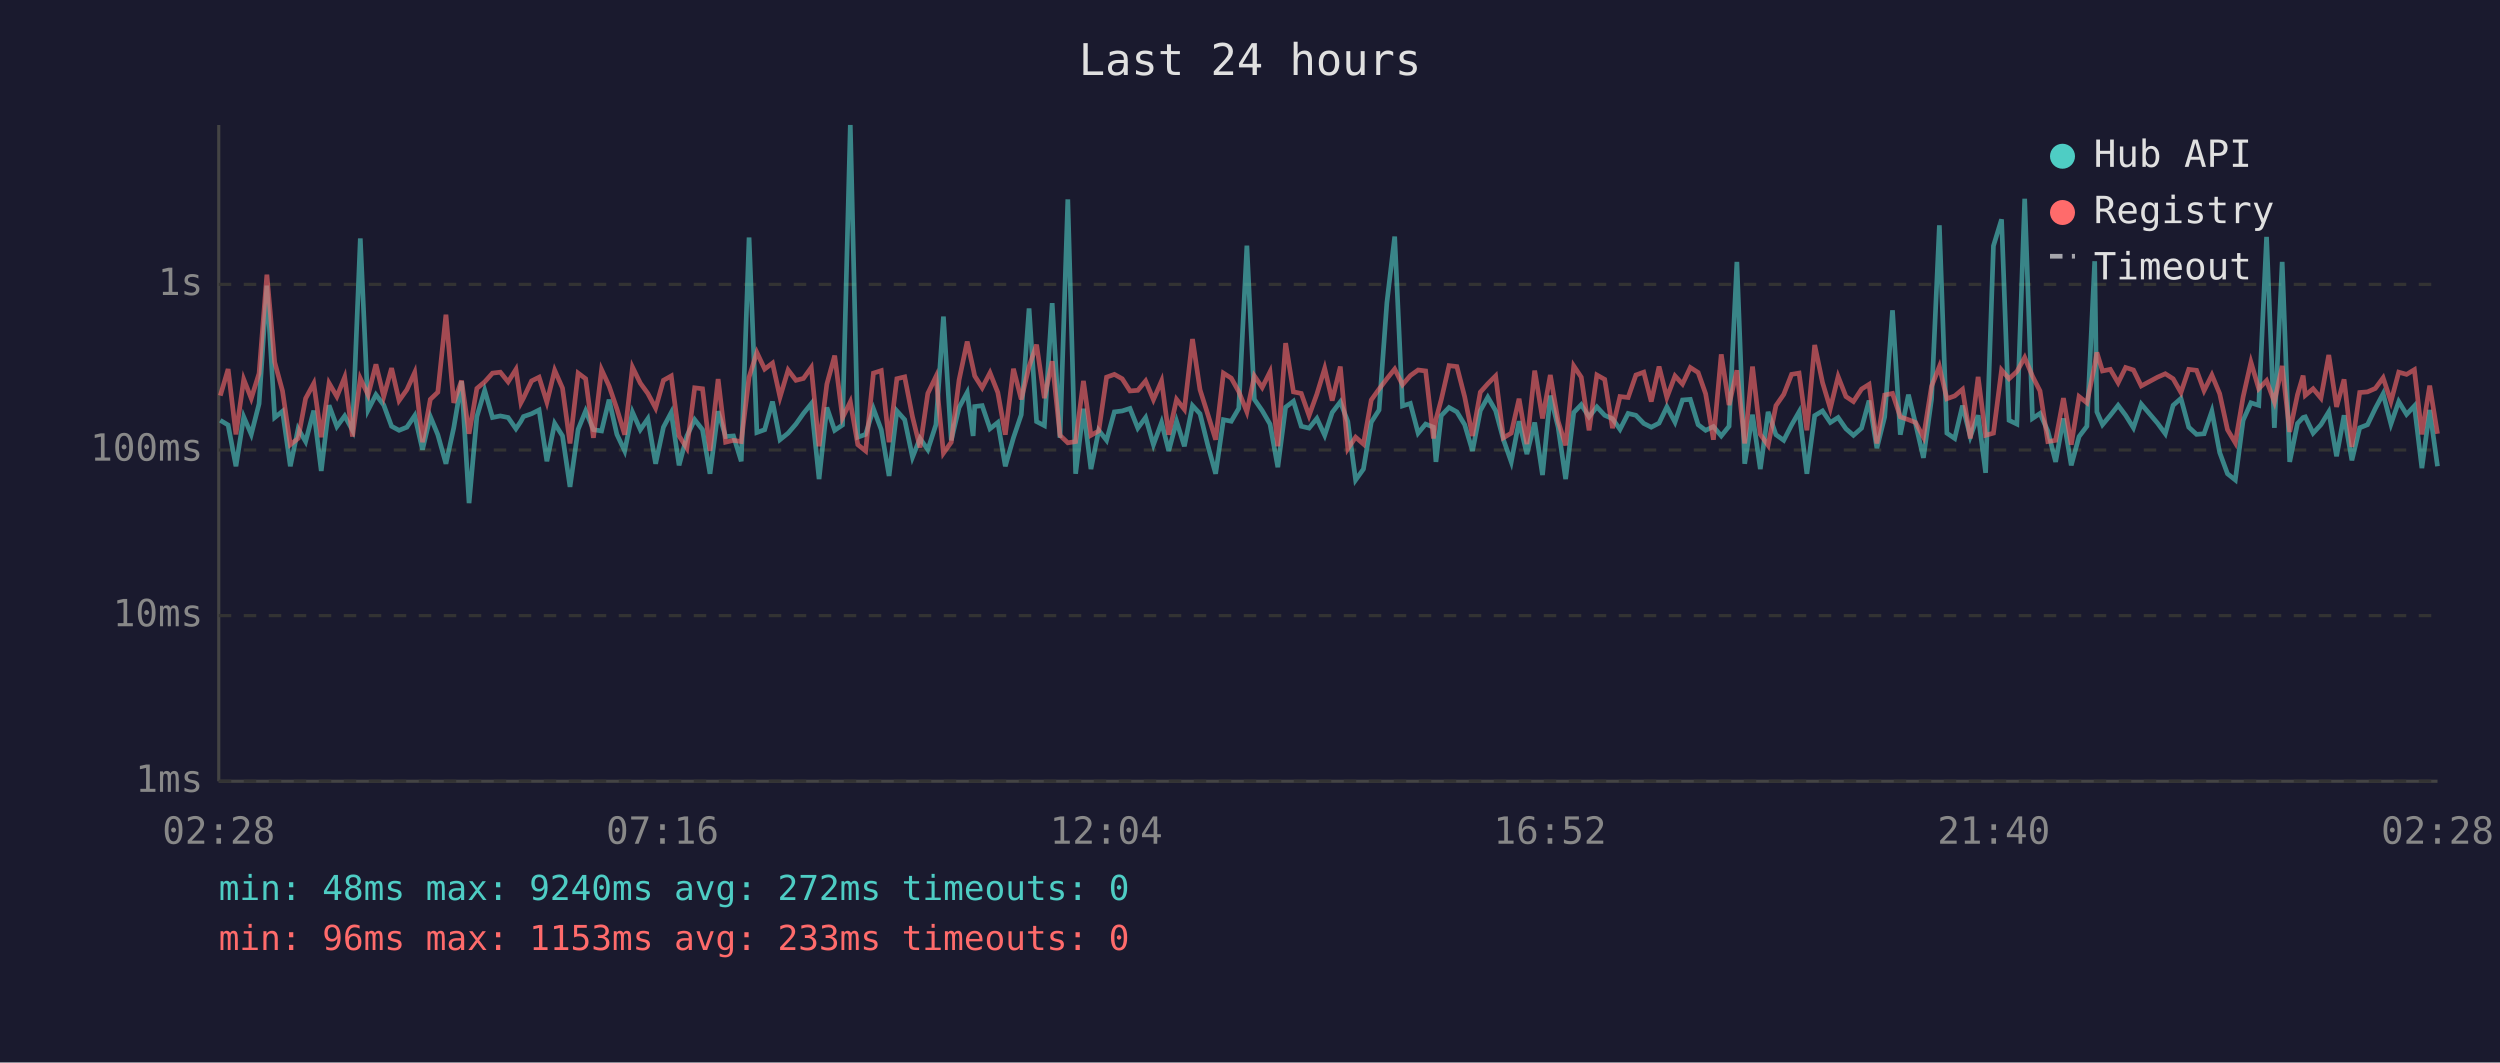
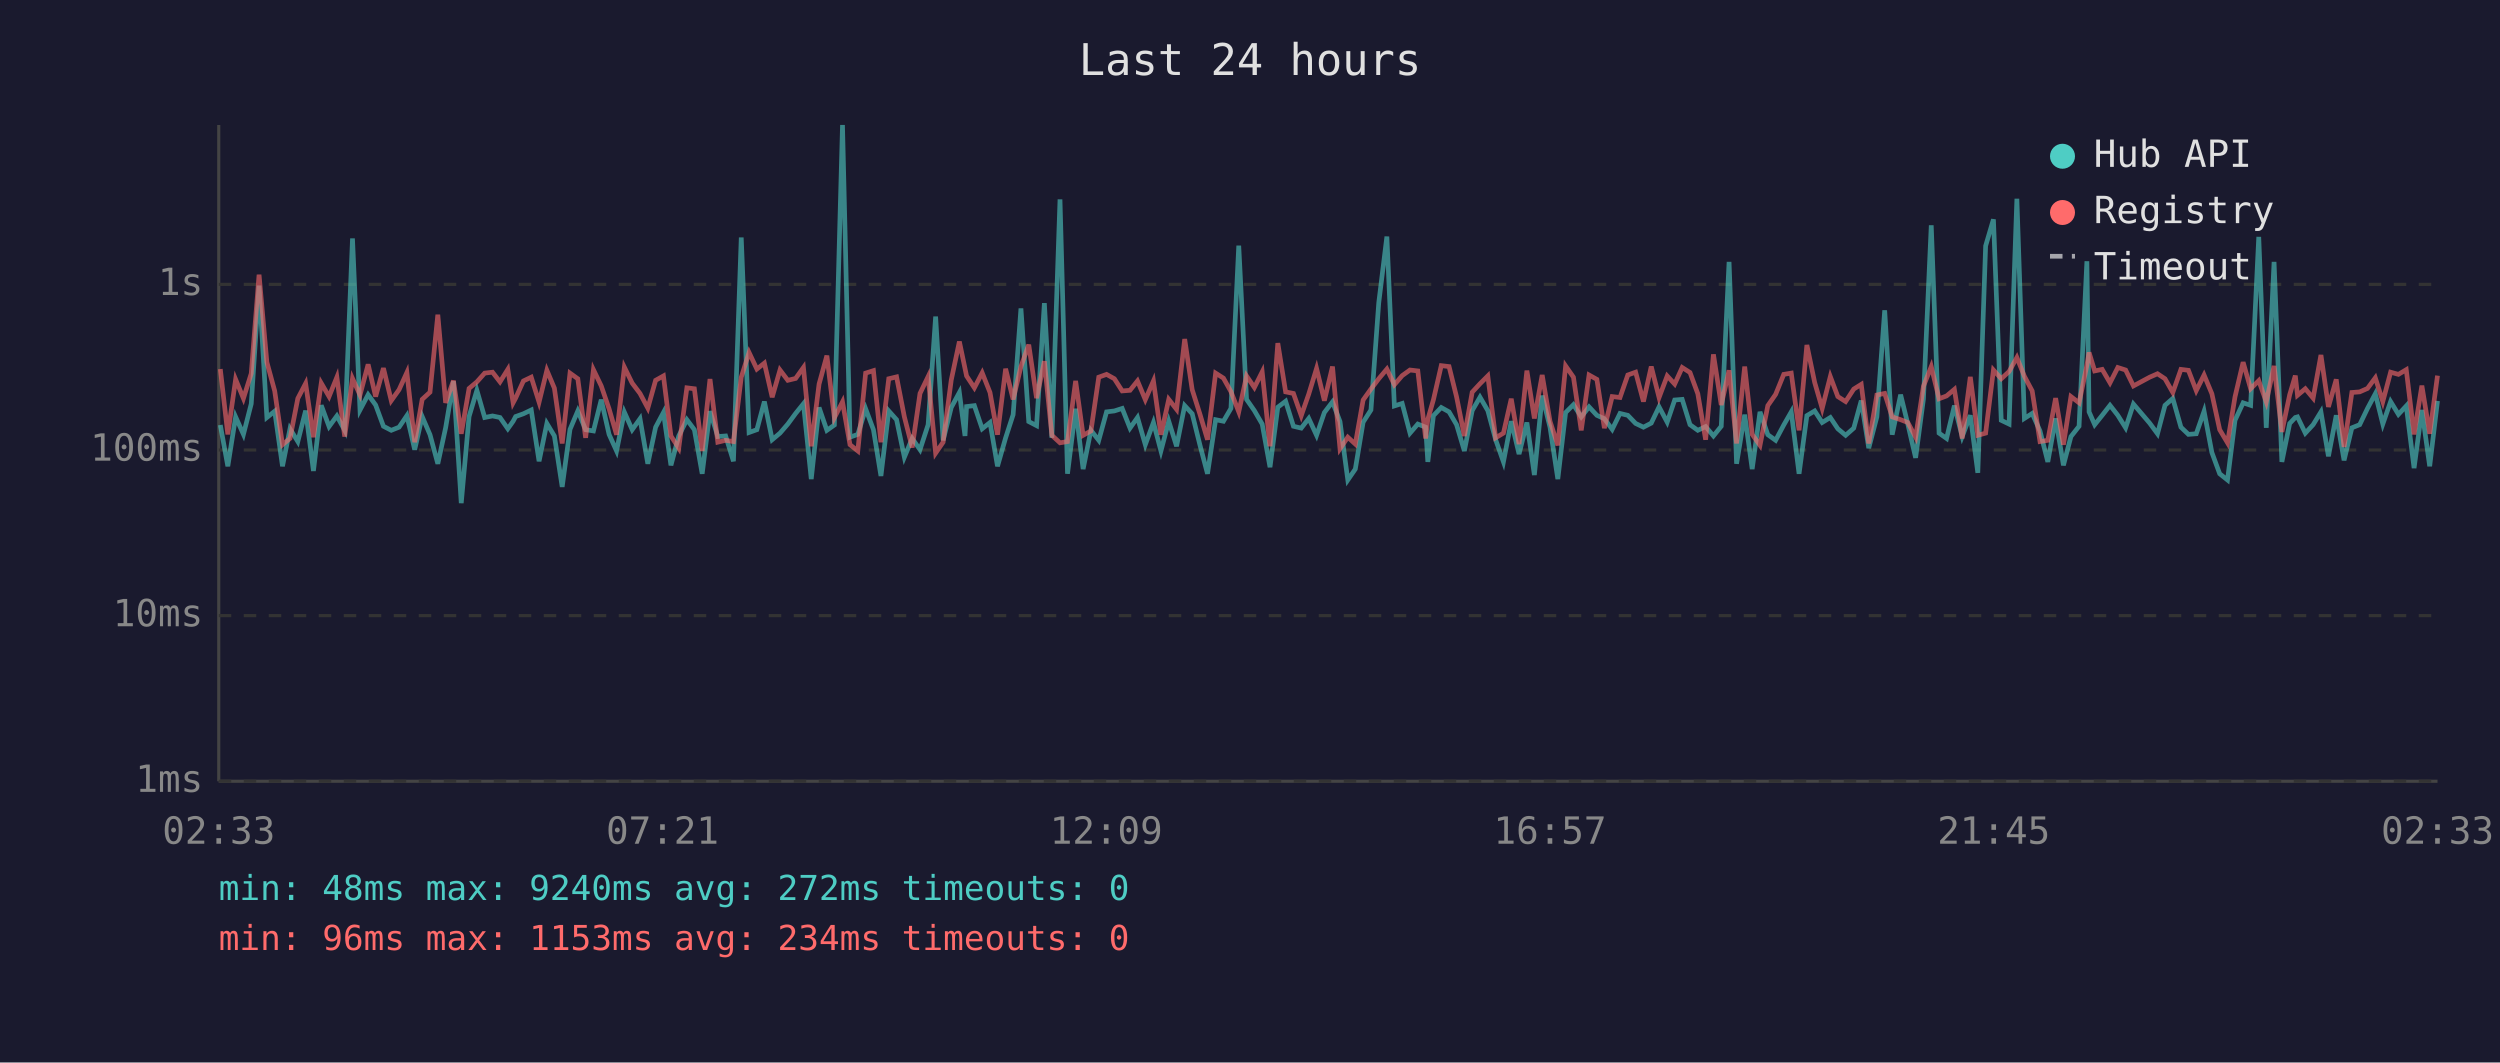
<svg xmlns="http://www.w3.org/2000/svg" viewBox="0 0 800 340" font-family="monospace" font-size="12">
  <rect width="800" height="340" fill="#1a1a2e" />
  <text x="400" y="24" fill="#e0e0e0" font-size="14" text-anchor="middle">Last 24 hours</text>
  <line x1="70" y1="40" x2="70" y2="250" stroke="#444" stroke-width="1" />
  <line x1="70" y1="250" x2="780" y2="250" stroke="#444" stroke-width="1" />
  <line x1="70" y1="250" x2="780" y2="250" stroke="#333" stroke-width="1" stroke-dasharray="4" />
  <text x="65" y="250" fill="#888" text-anchor="end" dominant-baseline="middle">1ms</text>
  <line x1="70" y1="197" x2="780" y2="197" stroke="#333" stroke-width="1" stroke-dasharray="4" />
  <text x="65" y="197" fill="#888" text-anchor="end" dominant-baseline="middle">10ms</text>
  <line x1="70" y1="144" x2="780" y2="144" stroke="#333" stroke-width="1" stroke-dasharray="4" />
  <text x="65" y="144" fill="#888" text-anchor="end" dominant-baseline="middle">100ms</text>
  <line x1="70" y1="91" x2="780" y2="91" stroke="#333" stroke-width="1" stroke-dasharray="4" />
  <text x="65" y="91" fill="#888" text-anchor="end" dominant-baseline="middle">1s</text>
-   <text x="70" y="270" fill="#888" text-anchor="middle">02:28</text>
-   <text x="212" y="270" fill="#888" text-anchor="middle">07:16</text>
-   <text x="354" y="270" fill="#888" text-anchor="middle">12:04</text>
-   <text x="496" y="270" fill="#888" text-anchor="middle">16:52</text>
-   <text x="638" y="270" fill="#888" text-anchor="middle">21:40</text>
-   <text x="780" y="270" fill="#888" text-anchor="middle">02:28</text>
-   <polyline points="70.5,134.5 73.0,136.0 75.5,149.2 78.0,133.4 80.4,139.0 82.9,129.2 85.4,91.4 87.9,133.6 90.4,131.6 92.9,149.2 95.4,137.2 97.8,141.3 100.4,131.4 102.8,150.7 105.3,129.7 107.8,136.5 110.3,133.1 112.8,137.7 115.3,76.3 117.8,131.2 120.3,126.3 122.8,129.6 125.3,136.4 127.7,137.7 130.2,136.7 132.7,133.0 135.2,143.9 137.7,133.3 140.1,139.1 142.7,148.4 145.2,136.9 147.7,122.0 150.1,161.0 152.6,133.3 155.1,124.9 157.6,133.6 160.1,133.1 162.6,133.6 165.1,137.2 166.7,134.8 167.5,133.3 170.1,132.4 172.5,131.2 175.0,147.6 177.5,135.5 180.0,139.5 182.4,155.8 185.0,137.4 187.4,131.5 189.9,137.5 192.5,137.9 194.9,127.9 197.4,139.0 199.9,144.3 202.4,131.9 204.9,137.5 207.3,134.0 209.8,148.4 212.3,136.7 214.8,132.0 217.3,148.9 219.8,139.5 222.3,134.3 224.8,137.5 227.2,151.6 229.8,131.6 232.2,139.7 234.7,139.5 237.2,147.6 239.7,76.0 242.2,138.4 244.7,137.5 247.2,128.5 249.6,140.7 252.2,138.6 254.7,135.7 257.1,132.3 259.6,129.2 262.1,153.3 264.6,130.4 267.1,137.7 269.6,136.0 272.1,40.0 274.5,139.9 277.0,139.0 279.5,130.8 282.0,137.5 284.5,152.3 287.0,131.5 289.5,134.3 292.0,146.3 294.4,140.3 296.9,143.9 299.5,135.9 301.9,101.3 304.4,140.9 306.9,130.4 309.5,125.6 311.4,139.5 311.9,130.1 314.3,129.8 316.8,137.2 319.3,135.2 321.7,149.2 324.3,140.1 326.8,132.7 329.3,98.7 331.7,134.9 334.2,136.2 336.7,97.0 339.2,140.1 341.7,63.8 344.2,151.6 346.7,130.8 349.1,150.1 351.6,137.7 354.1,140.9 356.6,131.8 359.1,131.5 361.6,130.7 364.1,137.0 366.6,133.6 369.1,142.3 371.7,135.2 374.0,144.3 376.5,134.8 379.0,142.8 381.6,129.8 384.0,132.4 386.5,142.5 389.0,151.6 391.5,134.3 394.0,134.8 396.4,130.7 399.0,78.6 401.4,127.8 403.9,131.4 406.4,135.7 408.9,149.5 411.4,130.3 413.9,128.4 416.4,136.4 418.9,137.0 421.4,133.9 423.9,139.3 426.3,132.0 428.9,128.6 431.3,134.9 433.8,153.6 436.3,150.1 438.8,135.1 441.3,131.2 443.8,96.9 446.3,75.7 448.8,129.9 451.3,129.1 453.8,138.6 456.2,135.7 458.7,136.7 459.5,147.8 461.2,133.0 463.7,130.4 466.2,131.8 468.7,135.9 471.2,144.3 473.7,131.4 476.1,127.1 478.6,131.4 481.1,140.7 483.6,147.8 486.1,134.8 488.6,145.3 491.1,135.2 493.6,152.0 496.1,126.6 498.6,136.7 501.0,153.3 503.6,132.0 506.0,129.5 508.5,133.4 511.0,130.2 513.5,132.9 516.0,134.0 518.4,137.4 521.0,132.3 523.5,132.9 526.0,135.5 528.4,136.7 530.9,135.4 533.4,130.2 536.0,135.1 538.4,128.0 540.9,127.8 543.4,135.9 545.8,137.7 548.3,136.5 550.8,139.5 553.3,136.4 555.8,83.8 558.3,148.4 560.8,132.7 563.3,150.1 565.8,131.8 568.3,139.1 570.8,140.9 573.3,136.0 575.7,131.8 578.2,151.6 580.7,133.0 583.2,131.5 585.7,135.2 588.2,133.6 590.7,137.2 593.1,139.3 595.7,137.0 598.1,128.2 600.6,143.4 603.1,133.4 605.6,99.3 608.1,139.1 610.7,126.3 613.0,135.7 615.5,146.5 618.1,127.7 620.6,72.1 623.0,138.6 625.5,140.3 628.0,129.8 630.5,139.7 633.0,132.9 635.4,151.3 637.9,78.7 640.5,70.2 642.9,134.5 645.4,135.7 647.9,63.6 650.4,133.9 652.8,132.3 655.3,137.9 657.8,147.8 660.3,133.9 662.8,148.9 665.3,139.7 667.8,136.4 670.3,83.6 671.0,131.8 672.8,135.9 675.3,132.9 677.8,129.7 680.2,132.9 682.7,136.9 685.2,129.3 690.4,135.4 692.9,138.8 695.4,129.7 697.9,127.5 700.4,136.7 702.9,139.0 705.3,138.8 707.8,131.6 710.3,144.8 712.8,151.6 715.3,153.6 717.8,134.5 720.3,128.9 722.8,129.7 725.3,75.8 727.8,136.9 730.3,83.8 732.7,147.8 735.2,135.5 737.0,133.6 737.7,133.4 740.2,138.6 742.7,135.9 745.2,131.8 747.7,146.0 750.1,132.9 752.6,147.3 755.1,136.9 757.6,135.9 760.1,130.7 762.6,126.0 765.1,135.7 767.6,128.5 770.1,132.6 772.6,129.9 775.0,149.8 777.5,131.2 780.0,149.2" fill="none" stroke="#4ecdc4" stroke-width="1.5" opacity="0.6" />
-   <polyline points="70.5,126.6 73.0,118.1 75.5,139.0 78.0,121.4 80.4,127.5 82.9,119.5 85.4,87.9 87.9,115.9 90.4,125.1 92.9,142.3 95.4,140.3 97.8,127.5 100.4,122.7 102.8,139.9 105.3,122.6 107.8,126.9 110.3,120.7 112.8,139.7 115.3,121.1 117.8,126.4 120.3,116.6 122.8,126.9 125.3,117.8 127.7,128.2 130.2,124.7 132.7,119.2 135.2,141.5 137.7,127.8 140.1,125.5 142.7,100.7 145.2,128.9 147.7,121.8 150.1,138.8 152.6,124.3 155.1,122.2 157.6,119.4 160.1,119.1 162.6,122.2 165.1,118.2 166.7,128.9 167.5,127.4 170.1,121.9 172.5,120.7 175.0,128.7 177.5,118.5 180.0,124.2 182.4,141.9 185.0,119.4 187.4,121.2 189.9,140.1 192.5,118.3 194.9,123.5 197.4,130.8 199.9,139.1 202.4,117.5 204.9,122.6 207.3,125.9 209.8,130.6 212.3,121.7 214.8,120.3 217.3,139.5 219.8,143.4 222.3,124.1 224.8,124.4 227.2,144.3 229.8,121.3 232.2,141.5 234.7,140.9 237.2,141.3 239.7,120.7 242.2,112.8 244.7,118.1 247.2,116.2 249.6,127.1 252.2,118.4 254.7,121.7 257.1,121.1 259.6,117.6 262.1,142.8 264.6,122.9 267.1,113.8 269.6,133.7 272.1,128.6 274.5,142.3 277.0,144.3 279.5,119.4 282.0,118.6 284.5,141.5 287.0,121.2 289.5,120.6 292.0,133.4 294.4,143.2 296.9,125.9 299.5,120.5 301.9,145.0 304.4,141.5 306.9,121.6 309.5,109.3 311.4,117.9 311.9,120.3 314.3,124.1 316.8,119.3 319.3,125.6 321.7,139.1 324.3,118.0 326.8,127.8 329.3,117.3 331.7,110.3 334.2,127.4 336.7,115.6 339.2,139.3 341.7,141.7 344.2,141.3 346.7,121.9 349.1,139.3 351.6,137.9 354.1,120.7 356.6,119.8 359.1,121.2 361.6,125.1 364.1,124.9 366.6,121.9 369.1,127.9 371.7,121.9 374.0,139.1 376.5,127.8 379.0,131.0 381.6,108.5 384.0,124.7 386.5,132.6 389.0,140.7 391.5,119.4 394.0,121.0 396.4,125.3 399.0,131.8 401.4,120.3 403.9,124.0 406.4,119.0 408.9,142.8 411.4,109.8 413.9,125.4 416.4,125.9 418.9,133.0 421.4,126.1 423.9,117.9 426.3,128.2 428.9,117.3 431.3,143.6 433.8,139.9 436.3,142.1 438.8,128.0 441.3,124.5 443.8,121.2 446.3,118.1 448.8,123.1 451.3,120.2 453.8,118.4 456.2,118.7 458.7,140.3 459.5,134.2 461.2,127.9 463.7,117.0 466.2,117.3 468.7,127.0 471.2,139.5 473.7,125.5 476.1,122.8 478.6,120.3 481.1,140.1 483.6,138.6 486.1,127.6 488.6,142.1 491.1,118.6 493.6,133.9 496.1,120.0 498.6,134.8 501.0,142.5 503.6,117.1 506.0,120.7 508.5,137.7 511.0,120.0 513.5,121.4 516.0,137.0 518.4,126.9 521.0,127.2 523.5,120.0 526.0,119.1 528.4,128.5 530.9,117.3 533.4,127.2 536.0,120.3 538.4,122.9 540.9,117.6 543.4,119.2 545.8,126.0 548.3,140.7 550.8,113.4 553.3,129.6 555.8,118.5 558.3,141.9 560.8,117.3 563.3,139.0 565.8,142.5 568.3,129.8 570.8,126.2 573.3,119.8 575.7,119.4 578.2,137.7 580.7,110.4 583.2,122.4 585.7,130.7 588.2,120.5 590.7,126.9 593.1,128.5 595.7,124.5 598.1,123.0 600.6,141.9 603.1,126.4 605.6,125.9 608.1,133.4 610.7,134.3 613.0,135.2 615.5,139.9 618.1,123.6 620.6,117.3 623.0,127.6 625.5,126.7 628.0,124.6 630.5,140.3 633.0,120.6 635.4,139.3 637.9,138.6 640.5,118.4 642.9,121.2 645.4,118.9 647.9,114.4 650.4,120.4 652.8,125.1 655.3,141.3 657.8,140.9 660.3,127.4 662.8,142.3 665.3,126.9 667.8,128.9 670.3,116.9 671.0,112.8 672.8,118.7 675.3,118.2 677.8,122.5 680.2,117.6 682.7,118.4 685.2,123.5 690.4,120.7 692.9,119.6 695.4,121.2 697.9,125.6 700.4,118.2 702.9,118.5 705.3,125.0 707.8,120.0 710.3,126.0 712.8,137.5 715.3,141.7 717.8,127.0 720.3,115.9 722.8,124.4 725.3,121.8 727.8,128.6 730.3,117.1 732.7,138.2 735.2,126.3 737.0,120.2 737.7,126.5 740.2,124.4 742.7,127.4 745.2,113.6 747.7,130.2 750.1,121.4 752.6,143.0 755.1,125.6 757.6,125.4 760.1,124.3 762.6,120.9 765.1,128.5 767.6,119.1 770.1,119.8 772.6,118.3 775.0,139.0 777.5,123.4 780.0,138.8" fill="none" stroke="#ff6b6b" stroke-width="1.5" opacity="0.6" />
+   <text x="70" y="270" fill="#888" text-anchor="middle">02:33</text>
+   <text x="212" y="270" fill="#888" text-anchor="middle">07:21</text>
+   <text x="354" y="270" fill="#888" text-anchor="middle">12:09</text>
+   <text x="496" y="270" fill="#888" text-anchor="middle">16:57</text>
+   <text x="638" y="270" fill="#888" text-anchor="middle">21:45</text>
+   <text x="780" y="270" fill="#888" text-anchor="middle">02:33</text>
+   <polyline points="70.5,136.0 72.9,149.2 75.4,133.4 77.9,139.0 80.4,129.2 82.9,91.4 85.4,133.6 87.9,131.6 90.4,149.2 92.8,137.2 95.3,141.3 97.8,131.4 100.3,150.7 102.8,129.7 105.3,136.5 107.8,133.1 110.3,137.7 112.8,76.3 115.2,131.2 117.8,126.3 120.2,129.6 122.7,136.4 125.2,137.7 127.7,136.7 130.2,133.0 132.7,143.9 135.1,133.3 137.6,139.1 140.1,148.4 142.6,136.9 145.1,122.0 147.6,161.0 150.1,133.3 152.6,124.9 155.1,133.6 157.6,133.1 160.0,133.6 162.5,137.2 164.2,134.8 165.0,133.3 167.5,132.4 170.0,131.2 172.5,147.6 175.0,135.5 177.4,139.5 179.9,155.8 182.4,137.4 184.9,131.5 187.4,137.5 189.9,137.9 192.4,127.9 194.9,139.0 197.3,144.3 199.8,131.9 202.3,137.5 204.8,134.0 207.3,148.4 209.8,136.7 212.3,132.0 214.7,148.9 217.2,139.5 219.8,134.3 222.2,137.5 224.7,151.6 227.2,131.6 229.7,139.7 232.2,139.5 234.7,147.6 237.2,76.0 239.7,138.4 242.2,137.5 244.6,128.5 247.1,140.7 249.6,138.6 252.1,135.7 254.6,132.3 257.1,129.2 259.6,153.3 262.1,130.4 264.6,137.7 267.0,136.0 269.6,40.0 272.0,139.9 274.5,139.0 277.0,130.8 279.5,137.5 281.9,152.3 284.4,131.5 286.9,134.3 289.4,146.3 291.9,140.3 294.4,143.9 297.0,135.9 299.4,101.3 301.8,140.9 304.4,130.4 307.0,125.6 308.8,139.5 309.3,130.1 311.8,129.8 314.3,137.2 316.8,135.2 319.2,149.2 321.8,140.1 324.2,132.7 326.7,98.7 329.2,134.9 331.7,136.2 334.2,97.0 336.6,140.1 339.2,63.8 341.6,151.6 344.2,130.8 346.6,150.1 349.1,137.7 351.6,140.9 354.1,131.8 356.6,131.5 359.1,130.7 361.6,137.0 364.0,133.6 366.5,142.3 369.1,135.2 371.5,144.3 374.0,134.8 376.5,142.8 379.1,129.8 381.5,132.4 384.0,142.5 386.4,151.6 389.0,134.3 391.5,134.8 393.9,130.7 396.4,78.6 398.9,127.8 401.4,131.4 403.9,135.7 406.4,149.5 408.9,130.3 411.4,128.4 413.9,136.4 416.4,137.0 418.8,133.9 421.3,139.3 423.8,132.0 426.4,128.6 428.8,134.9 431.3,153.6 433.7,150.1 436.2,135.1 438.7,131.2 441.2,96.9 443.8,75.7 446.2,129.9 448.7,129.1 451.2,138.6 453.7,135.7 456.2,136.7 456.9,147.8 458.7,133.0 461.2,130.4 463.7,131.8 466.1,135.9 468.6,144.3 471.1,131.4 473.6,127.1 476.1,131.4 478.6,140.7 481.1,147.8 483.6,134.8 486.1,145.3 488.6,135.2 491.0,152.0 493.5,126.6 496.0,136.7 498.5,153.3 501.0,132.0 503.5,129.5 506.0,133.4 508.5,130.2 511.0,132.9 513.4,134.0 515.9,137.4 518.4,132.3 520.9,132.9 523.4,135.5 525.9,136.7 528.4,135.4 530.9,130.2 533.5,135.1 535.9,128.0 538.3,127.8 540.8,135.9 543.3,137.7 545.8,136.5 548.3,139.5 550.8,136.4 553.3,83.8 555.7,148.4 558.3,132.7 560.7,150.1 563.2,131.8 565.7,139.1 568.2,140.9 570.8,136.0 573.2,131.8 575.7,151.6 578.2,133.0 580.7,131.5 583.1,135.2 585.7,133.6 588.1,137.2 590.6,139.3 593.2,137.0 595.6,128.2 598.0,143.4 600.6,133.4 603.1,99.3 605.5,139.1 608.2,126.3 610.5,135.7 613.0,146.5 615.5,127.7 618.0,72.1 620.5,138.6 622.9,140.3 625.4,129.8 627.9,139.7 630.5,132.9 632.9,151.3 635.4,78.7 637.9,70.2 640.4,134.5 642.9,135.7 645.4,63.6 647.8,133.9 650.3,132.3 652.8,137.9 655.3,147.8 657.8,133.9 660.3,148.9 662.7,139.7 665.3,136.4 667.8,83.6 668.5,131.8 670.3,135.9 672.7,132.9 675.2,129.7 677.7,132.9 680.2,136.9 682.7,129.3 687.9,135.4 690.4,138.8 692.8,129.7 695.3,127.5 697.9,136.7 700.3,139.0 702.8,138.8 705.3,131.6 707.8,144.8 710.3,151.6 712.8,153.6 715.2,134.5 717.8,128.9 720.2,129.7 722.8,75.8 725.2,136.9 727.7,83.8 730.2,147.8 732.7,135.5 734.5,133.6 735.2,133.4 737.7,138.6 740.2,135.9 742.7,131.8 745.1,146.0 747.6,132.9 750.1,147.3 752.6,136.9 755.1,135.9 757.6,130.7 760.1,126.0 762.5,135.7 765.0,128.5 767.5,132.6 770.0,129.9 772.5,149.8 775.0,131.2 777.5,149.2 780.0,128.3" fill="none" stroke="#4ecdc4" stroke-width="1.5" opacity="0.6" />
+   <polyline points="70.5,118.1 72.9,139.0 75.4,121.4 77.9,127.5 80.4,119.5 82.9,87.9 85.4,115.9 87.9,125.1 90.4,142.3 92.8,140.3 95.3,127.5 97.8,122.7 100.3,139.9 102.8,122.6 105.3,126.9 107.8,120.7 110.3,139.7 112.8,121.1 115.2,126.4 117.8,116.6 120.2,126.9 122.7,117.8 125.2,128.2 127.7,124.7 130.2,119.2 132.7,141.5 135.1,127.8 137.6,125.5 140.1,100.7 142.6,128.9 145.1,121.8 147.6,138.8 150.1,124.3 152.6,122.2 155.1,119.4 157.6,119.1 160.0,122.2 162.5,118.2 164.2,128.9 165.0,127.4 167.5,121.9 170.0,120.7 172.5,128.7 175.0,118.5 177.4,124.2 179.9,141.9 182.4,119.4 184.9,121.2 187.4,140.1 189.9,118.3 192.4,123.5 194.9,130.8 197.3,139.1 199.8,117.5 202.3,122.6 204.8,125.9 207.3,130.6 209.8,121.7 212.3,120.3 214.7,139.5 217.2,143.4 219.8,124.1 222.2,124.4 224.7,144.3 227.2,121.3 229.7,141.5 232.2,140.9 234.7,141.3 237.2,120.7 239.7,112.8 242.2,118.1 244.6,116.2 247.1,127.1 249.6,118.4 252.1,121.7 254.6,121.1 257.1,117.6 259.6,142.8 262.1,122.9 264.6,113.8 267.0,133.7 269.6,128.6 272.0,142.3 274.5,144.3 277.0,119.4 279.5,118.6 281.9,141.5 284.4,121.2 286.9,120.6 289.4,133.4 291.9,143.2 294.4,125.9 297.0,120.5 299.4,145.0 301.8,141.5 304.4,121.6 307.0,109.3 308.8,117.9 309.3,120.3 311.8,124.1 314.3,119.3 316.8,125.6 319.2,139.1 321.8,118.0 324.2,127.8 326.7,117.3 329.2,110.3 331.7,127.4 334.2,115.6 336.6,139.3 339.2,141.7 341.6,141.3 344.2,121.9 346.6,139.3 349.1,137.9 351.6,120.7 354.1,119.8 356.6,121.2 359.1,125.1 361.6,124.9 364.0,121.9 366.5,127.9 369.1,121.9 371.5,139.1 374.0,127.8 376.5,131.0 379.1,108.5 381.5,124.7 384.0,132.6 386.4,140.7 389.0,119.4 391.5,121.0 393.9,125.3 396.4,131.8 398.9,120.3 401.4,124.0 403.9,119.0 406.4,142.8 408.9,109.8 411.4,125.4 413.9,125.9 416.4,133.0 418.8,126.1 421.3,117.9 423.8,128.2 426.4,117.3 428.8,143.6 431.3,139.9 433.7,142.1 436.2,128.0 438.7,124.5 441.2,121.2 443.8,118.1 446.2,123.1 448.7,120.2 451.2,118.4 453.7,118.7 456.2,140.3 456.9,134.2 458.7,127.9 461.2,117.0 463.7,117.3 466.1,127.0 468.6,139.5 471.1,125.5 473.6,122.8 476.1,120.3 478.6,140.1 481.1,138.6 483.6,127.6 486.1,142.1 488.6,118.6 491.0,133.9 493.5,120.0 496.0,134.8 498.5,142.5 501.0,117.1 503.5,120.7 506.0,137.7 508.5,120.0 511.0,121.4 513.4,137.0 515.9,126.9 518.4,127.2 520.9,120.0 523.4,119.1 525.9,128.5 528.4,117.3 530.9,127.2 533.5,120.3 535.9,122.9 538.3,117.6 540.8,119.2 543.3,126.0 545.8,140.7 548.3,113.4 550.8,129.6 553.3,118.5 555.7,141.9 558.3,117.3 560.7,139.0 563.2,142.5 565.7,129.8 568.2,126.2 570.8,119.8 573.2,119.4 575.7,137.7 578.2,110.4 580.7,122.4 583.1,130.7 585.7,120.5 588.1,126.9 590.6,128.5 593.2,124.5 595.6,123.0 598.0,141.9 600.6,126.4 603.1,125.9 605.5,133.4 608.2,134.3 610.5,135.2 613.0,139.9 615.5,123.6 618.0,117.3 620.5,127.6 622.9,126.7 625.4,124.6 627.9,140.3 630.5,120.6 632.9,139.3 635.4,138.6 637.9,118.4 640.4,121.2 642.9,118.9 645.4,114.4 647.8,120.4 650.3,125.1 652.8,141.3 655.3,140.9 657.8,127.4 660.3,142.3 662.7,126.9 665.3,128.9 667.8,116.9 668.5,112.8 670.3,118.7 672.7,118.2 675.2,122.5 677.7,117.6 680.2,118.4 682.7,123.5 687.9,120.7 690.4,119.6 692.8,121.2 695.3,125.6 697.9,118.2 700.3,118.5 702.8,125.0 705.3,120.0 707.8,126.0 710.3,137.5 712.8,141.7 715.2,127.0 717.8,115.9 720.2,124.4 722.8,121.8 725.2,128.6 727.7,117.1 730.2,138.2 732.7,126.3 734.5,120.2 735.2,126.5 737.7,124.4 740.2,127.4 742.7,113.6 745.1,130.2 747.6,121.4 750.1,143.0 752.6,125.6 755.1,125.4 757.6,124.3 760.1,120.9 762.5,128.5 765.0,119.1 767.5,119.8 770.0,118.3 772.5,139.0 775.0,123.4 777.5,138.8 780.0,120.2" fill="none" stroke="#ff6b6b" stroke-width="1.5" opacity="0.6" />
  <circle cx="660" cy="50" r="4" fill="#4ecdc4" />
  <text x="670" y="50" fill="#e0e0e0" dominant-baseline="middle">Hub API</text>
  <circle cx="660" cy="68" r="4" fill="#ff6b6b" />
  <text x="670" y="68" fill="#e0e0e0" dominant-baseline="middle">Registry</text>
  <line x1="656" y1="82" x2="664" y2="82" stroke="#e0e0e0" stroke-width="1.5" stroke-dasharray="4,3" opacity="0.7" />
  <text x="670" y="86" fill="#e0e0e0" dominant-baseline="middle">Timeout</text>
  <text x="70" y="288" fill="#4ecdc4" font-size="11">min: 48ms  max: 9240ms  avg: 272ms  timeouts: 0</text>
-   <text x="70" y="304" fill="#ff6b6b" font-size="11">min: 96ms  max: 1153ms  avg: 233ms  timeouts: 0</text>
+   <text x="70" y="304" fill="#ff6b6b" font-size="11">min: 96ms  max: 1153ms  avg: 234ms  timeouts: 0</text>
</svg>
